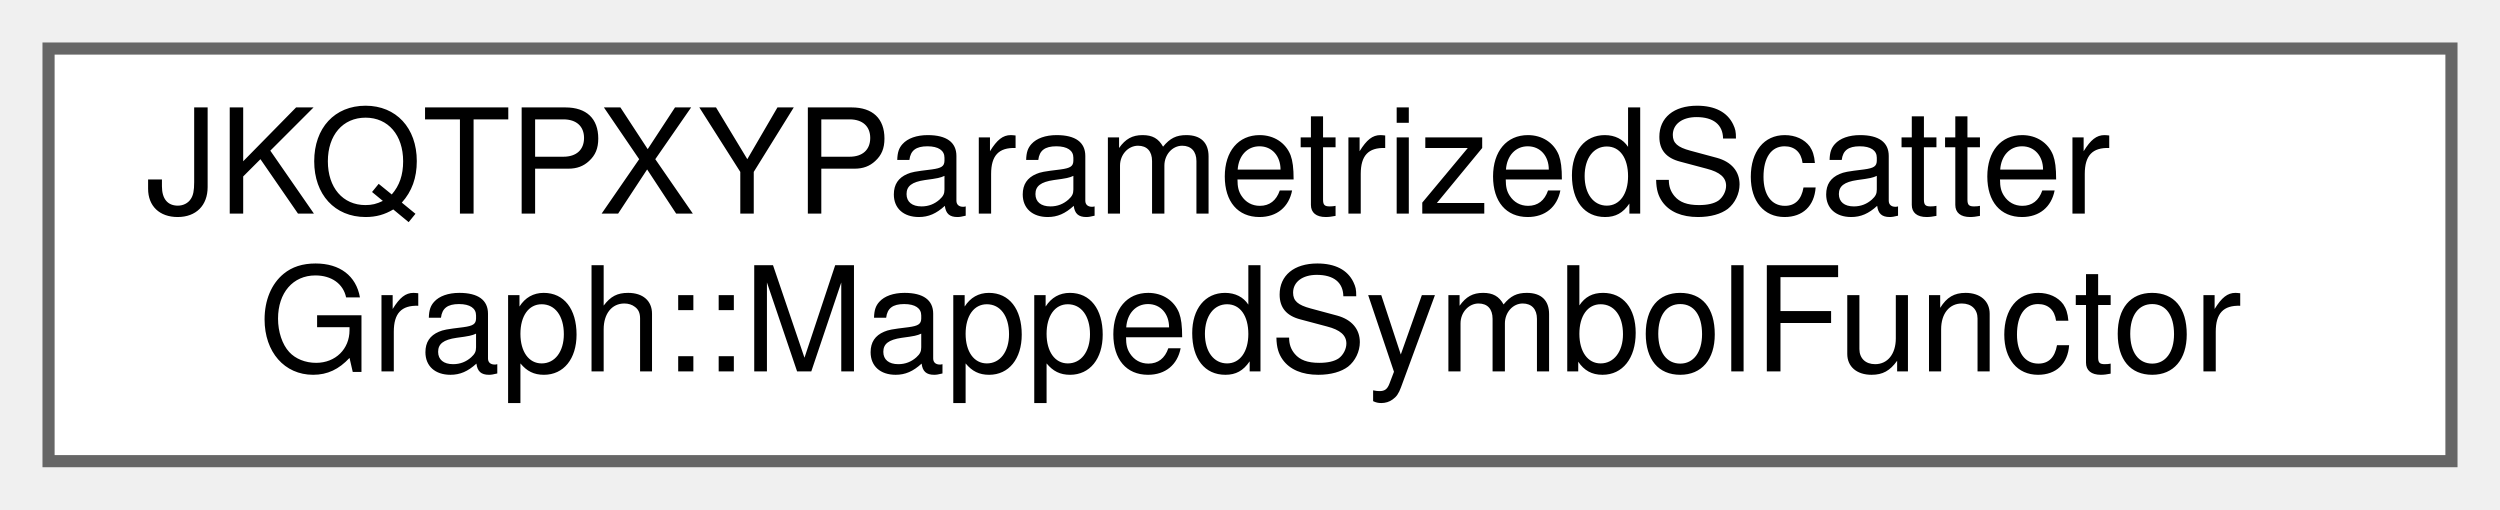
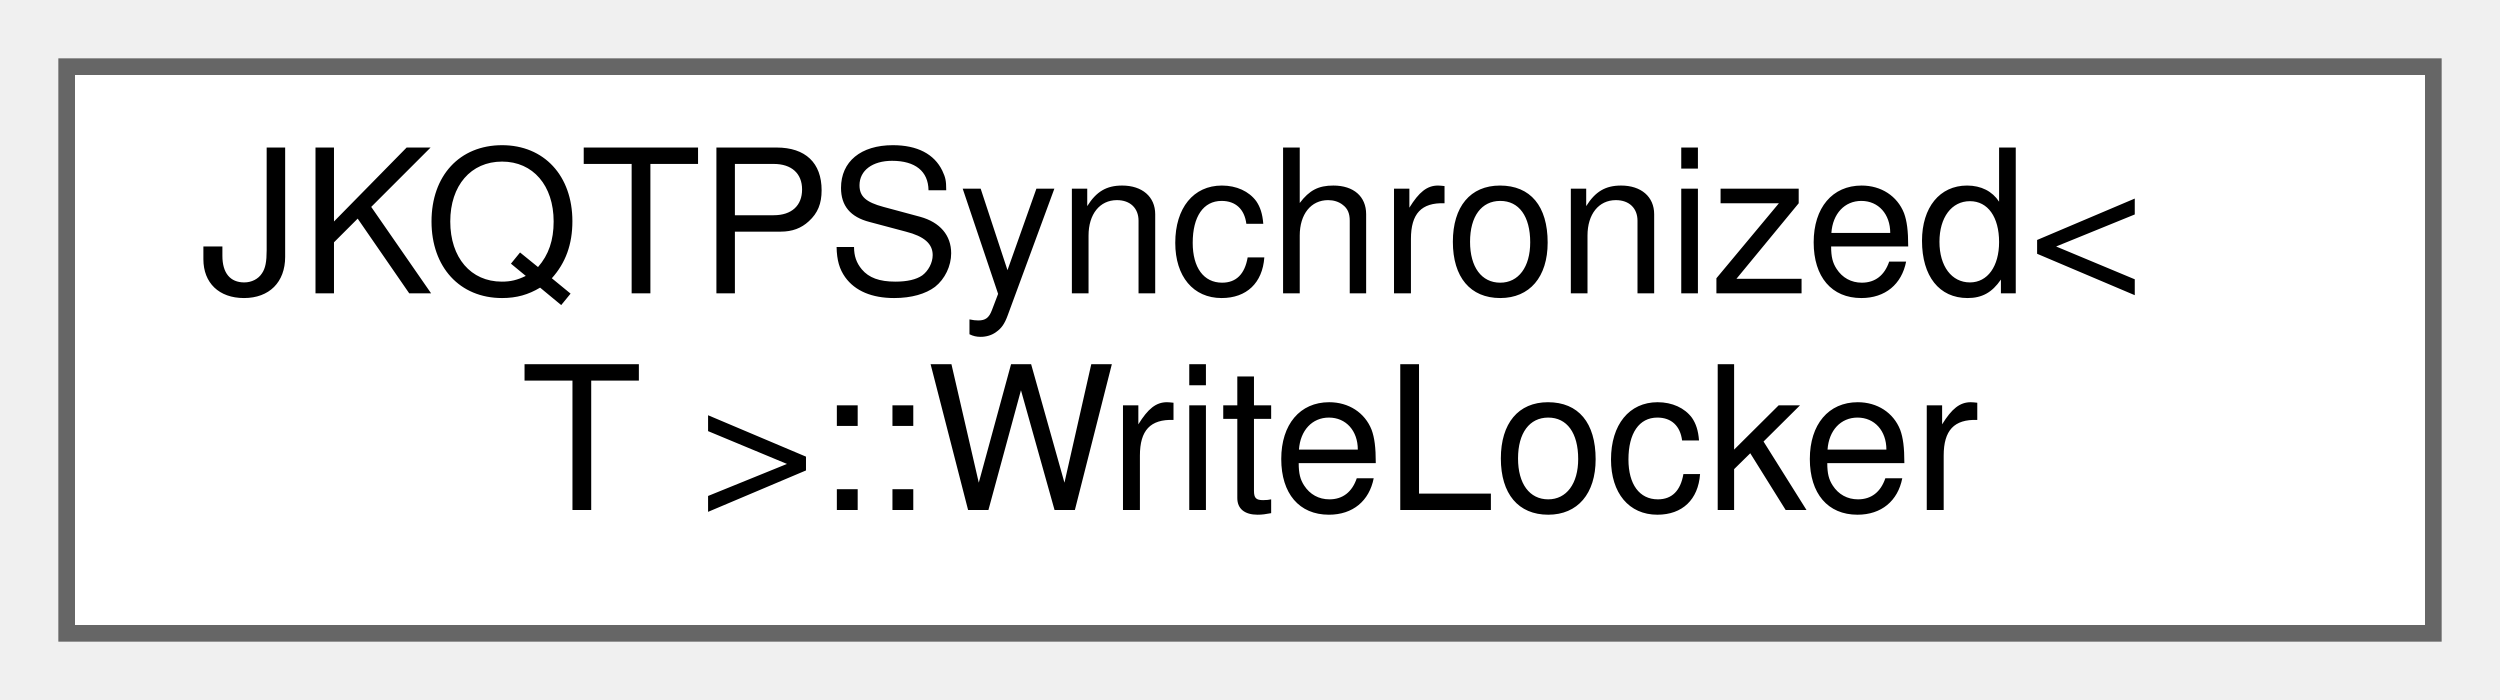
- <svg xmlns="http://www.w3.org/2000/svg" xmlns:xlink="http://www.w3.org/1999/xlink" width="206pt" height="42pt" viewBox="0.00 0.00 206.00 42.00">
+ <svg xmlns="http://www.w3.org/2000/svg" xmlns:xlink="http://www.w3.org/1999/xlink" width="150pt" height="42pt" viewBox="0.00 0.00 150.00 42.00">
  <g id="graph0" class="graph" transform="scale(1 1) rotate(0) translate(4 38)">
    <g id="Node000000" class="node">
      <g id="a_Node000000">
-         <a xlink:href="struct_j_k_q_t_p_x_y_parametrized_scatter_graph_1_1_mapped_symbol_functor.html" target="_top" xlink:title="helper class for setMappedSymbolColumnFunctor()">
-           <polygon fill="white" stroke="#666666" points="198,-34 0,-34 0,0 198,0 198,-34" />
-           <text text-anchor="start" x="8" y="-20.4" font-family="Helvetica,sans-Serif" font-size="12.00">JKQTPXYParametrizedScatter</text>
-           <text text-anchor="middle" x="99" y="-7.4" font-family="Helvetica,sans-Serif" font-size="12.00">Graph::MappedSymbolFunctor</text>
+         <a xlink:href="class_j_k_q_t_p_synchronized_1_1_write_locker.html" target="_top" xlink:title="type of a lock_guard for a JKQTPSynchronized&lt;T&gt; for writing">
+           <polygon fill="white" stroke="#666666" points="142,-34 0,-34 0,0 142,0 142,-34" />
+           <text text-anchor="start" x="8" y="-20.4" font-family="Helvetica,sans-Serif" font-size="12.00">JKQTPSynchronized&lt;</text>
+           <text text-anchor="middle" x="71" y="-7.4" font-family="Helvetica,sans-Serif" font-size="12.00"> T &gt;::WriteLocker</text>
        </a>
      </g>
    </g>
  </g>
</svg>
